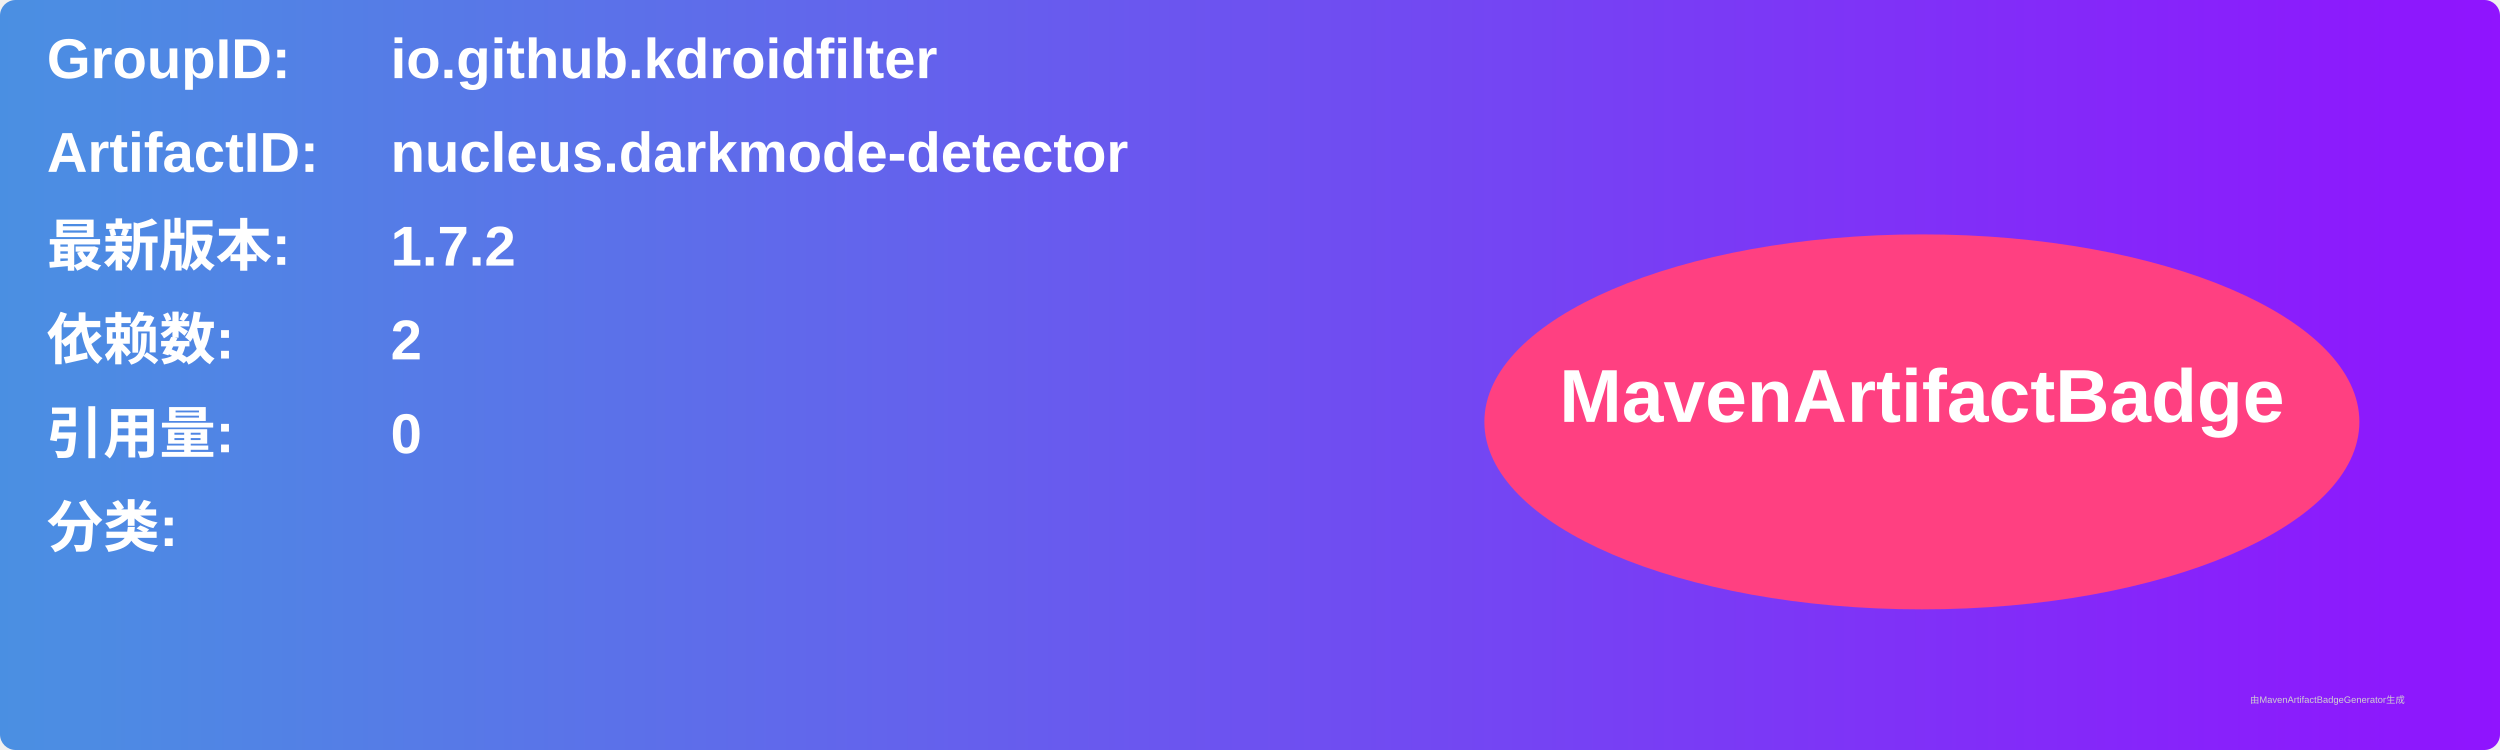
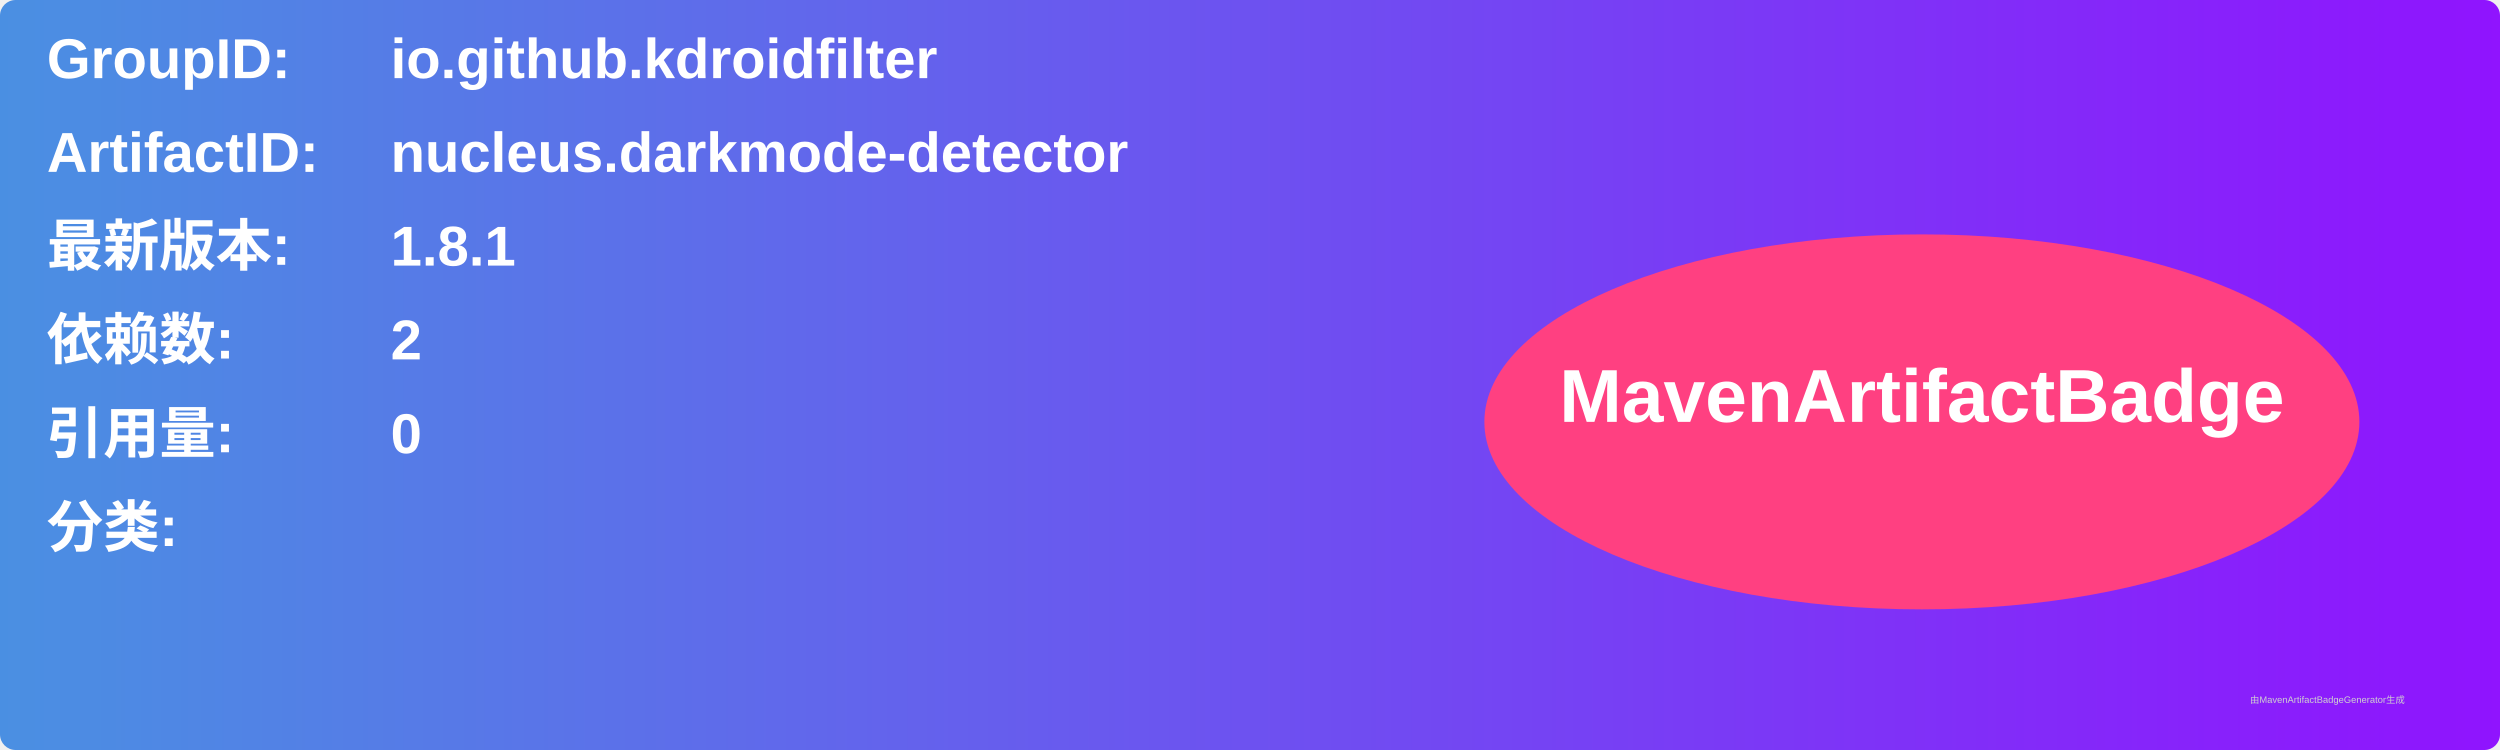
<svg xmlns="http://www.w3.org/2000/svg" width="800" height="240" viewBox="0 0 800 240">
  <linearGradient id="grad" x1="0%" y1="0%" x2="100%" y2="0%">
    <stop offset="0%" stop-color="#4a90e2" />
    <stop offset="100%" stop-color="#9013fe" />
  </linearGradient>
  <rect width="100%" height="100%" rx="5" ry="5" fill="url(#grad)" />
  <g transform="translate(15, 15)">
    <text x="0" y="10" font-family="Arial" font-size="18" fill="white" font-weight="bold" width="260">GroupID:</text>
    <text x="110" y="10" font-family="Arial" font-size="18" fill="white" font-weight="bold" width="460">io.github.kdroidfilter</text>
    <text x="0" y="40" font-family="Arial" font-size="18" fill="white" font-weight="bold" width="260">ArtifactID:</text>
    <text x="110" y="40" font-family="Arial" font-size="18" fill="white" font-weight="bold" width="460">nucleus.darkmode-detector</text>
    <text x="0" y="70" font-family="Arial" font-size="18" fill="white" font-weight="bold">最新版本:</text>
    <text x="110" y="70" font-family="Arial" font-size="18" fill="white" font-weight="bold">
-       <tspan font-weight="bold">1.7.2</tspan>
+       <tspan font-weight="bold">1.8.1</tspan>
    </text>
    <text x="0" y="100" font-family="Arial" font-size="18" fill="white" font-weight="bold">依赖数: </text>
    <text x="110" y="100" font-family="Arial" font-size="18" fill="white">
      <tspan font-weight="bold">2</tspan>
    </text>
    <text x="0" y="130" font-family="Arial" font-size="18" fill="white" font-weight="bold">引用量: </text>
    <text x="110" y="130" font-family="Arial" font-size="18" fill="white">
      <tspan font-weight="bold">0</tspan>
    </text>
    <text x="0" y="160" font-family="Arial" font-size="18" fill="white" font-weight="bold">分类:</text>
    <text x="10" y="190" font-family="Arial" font-size="10" fill="white">
      <tspan font-weight="bold" />
    </text>
    <ellipse cx="600" cy="120" rx="140" ry="60" fill="#ff4081" />
    <text x="600" y="120" text-anchor="middle" font-family="Arial" font-size="24" fill="white" font-weight="bold">MavenArtifactBadge</text>
  </g>
  <text x="720" y="225" font-family="Arial" font-size="3" fill="#d0d0d0">由MavenArtifactBadgeGenerator生成</text>
</svg>
